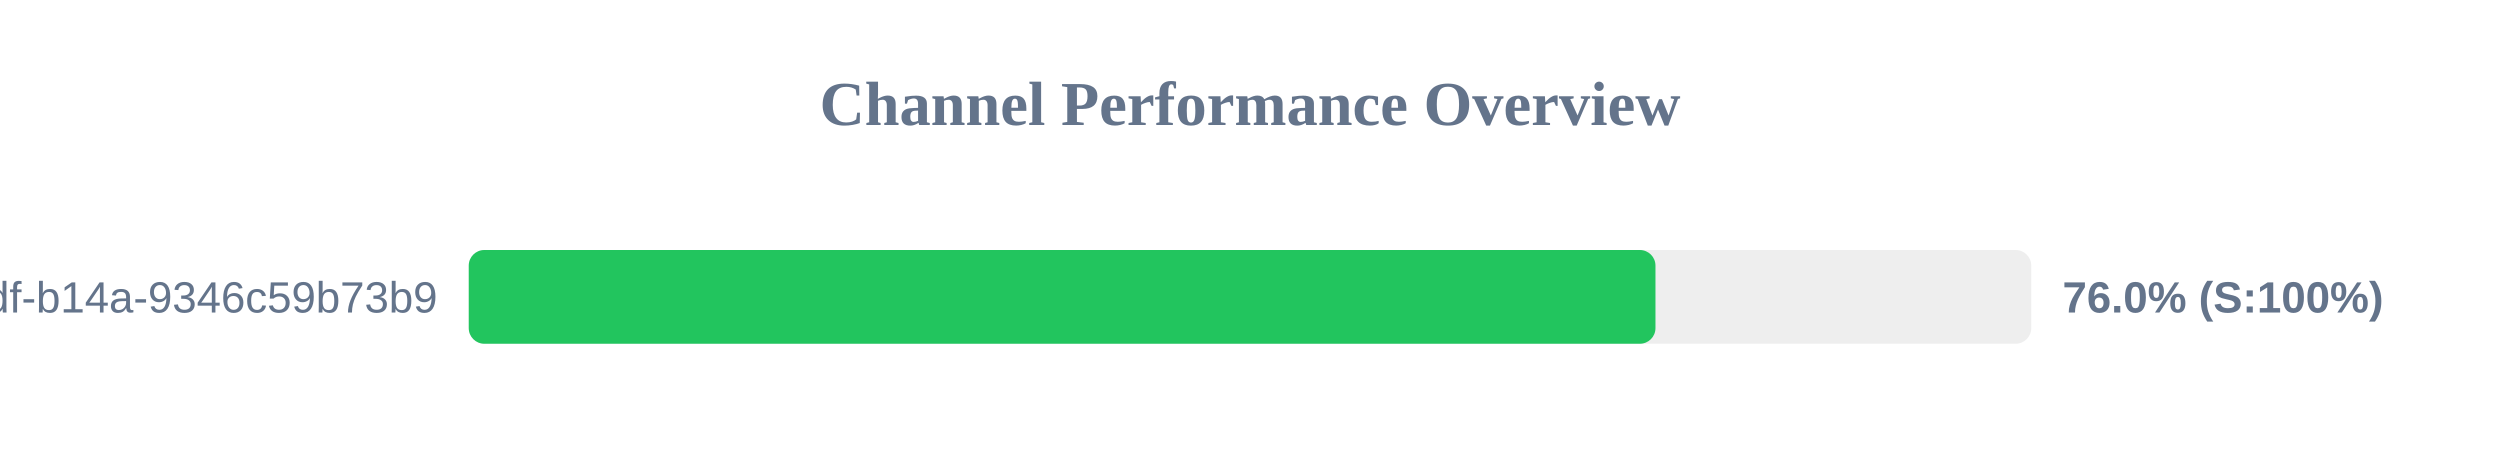
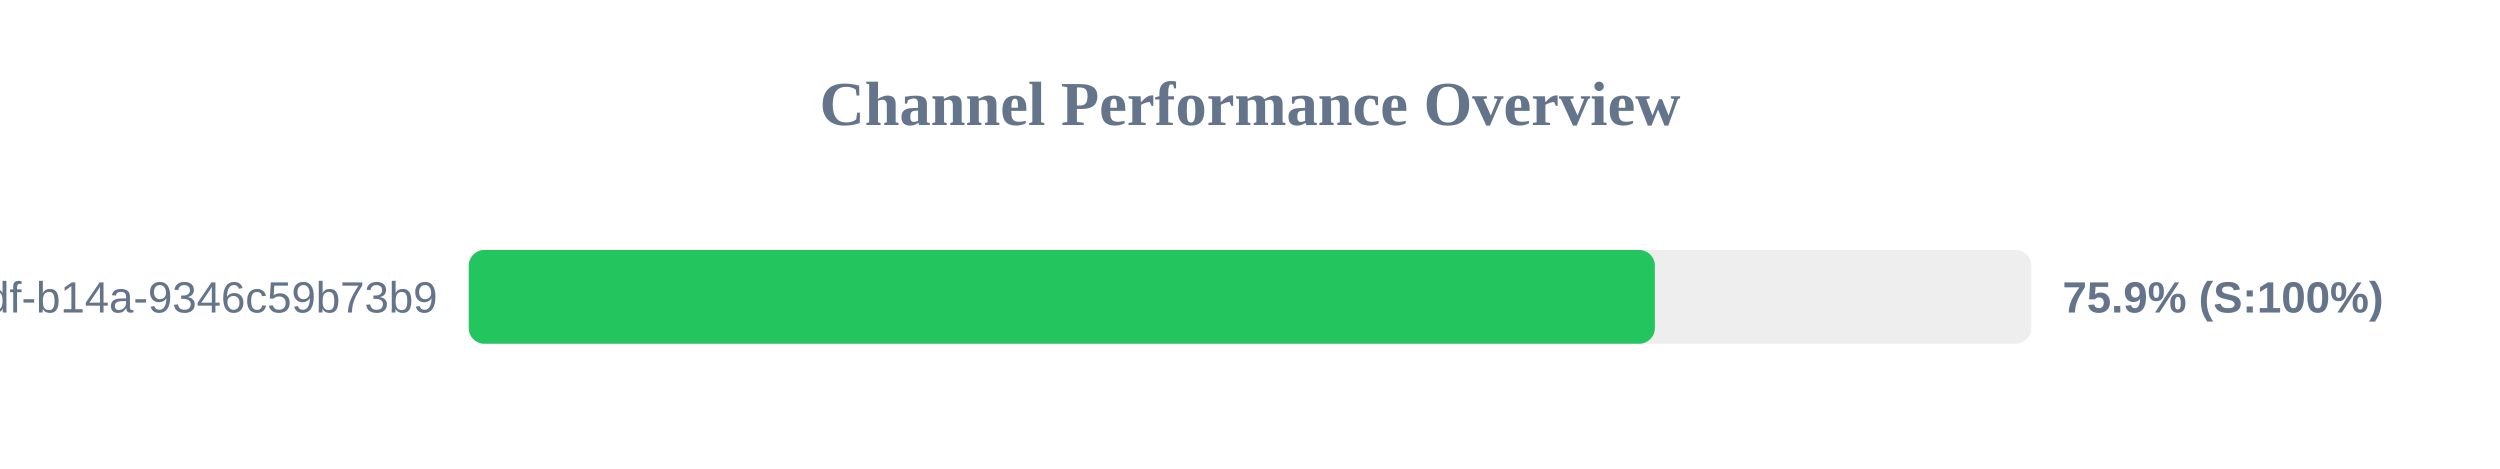
<svg xmlns="http://www.w3.org/2000/svg" width="800" height="150" version="1.1">
  <style>
        .row { font: 14px Arial; fill: #64748b; }
        .score { font: bold 14px Arial; fill: #64748b; }
    </style>
  <text x="400" y="40" text-anchor="middle" font-size="20px" font-weight="bold" fill="#64748b">Channel Performance Overview</text>
  <rect x="150" y="80" width="500" height="30" fill="#eee" rx="5" />
-   <rect x="150" y="80" width="379.75" height="30" fill="#22c55e" rx="5" />
+   <rect x="150" y="80" width="379.55" height="30" fill="#22c55e" rx="5" />
  <text x="140" y="100" text-anchor="end" class="row">?uuid=55ca7a9e-cf90-49df-b14a-9346c59b73b9</text>
-   <text x="660" y="100" text-anchor="start" class="score">76.0% (S:100%)</text>
+   <text x="660" y="100" text-anchor="start" class="score">75.9% (S:100%)</text>
</svg>
